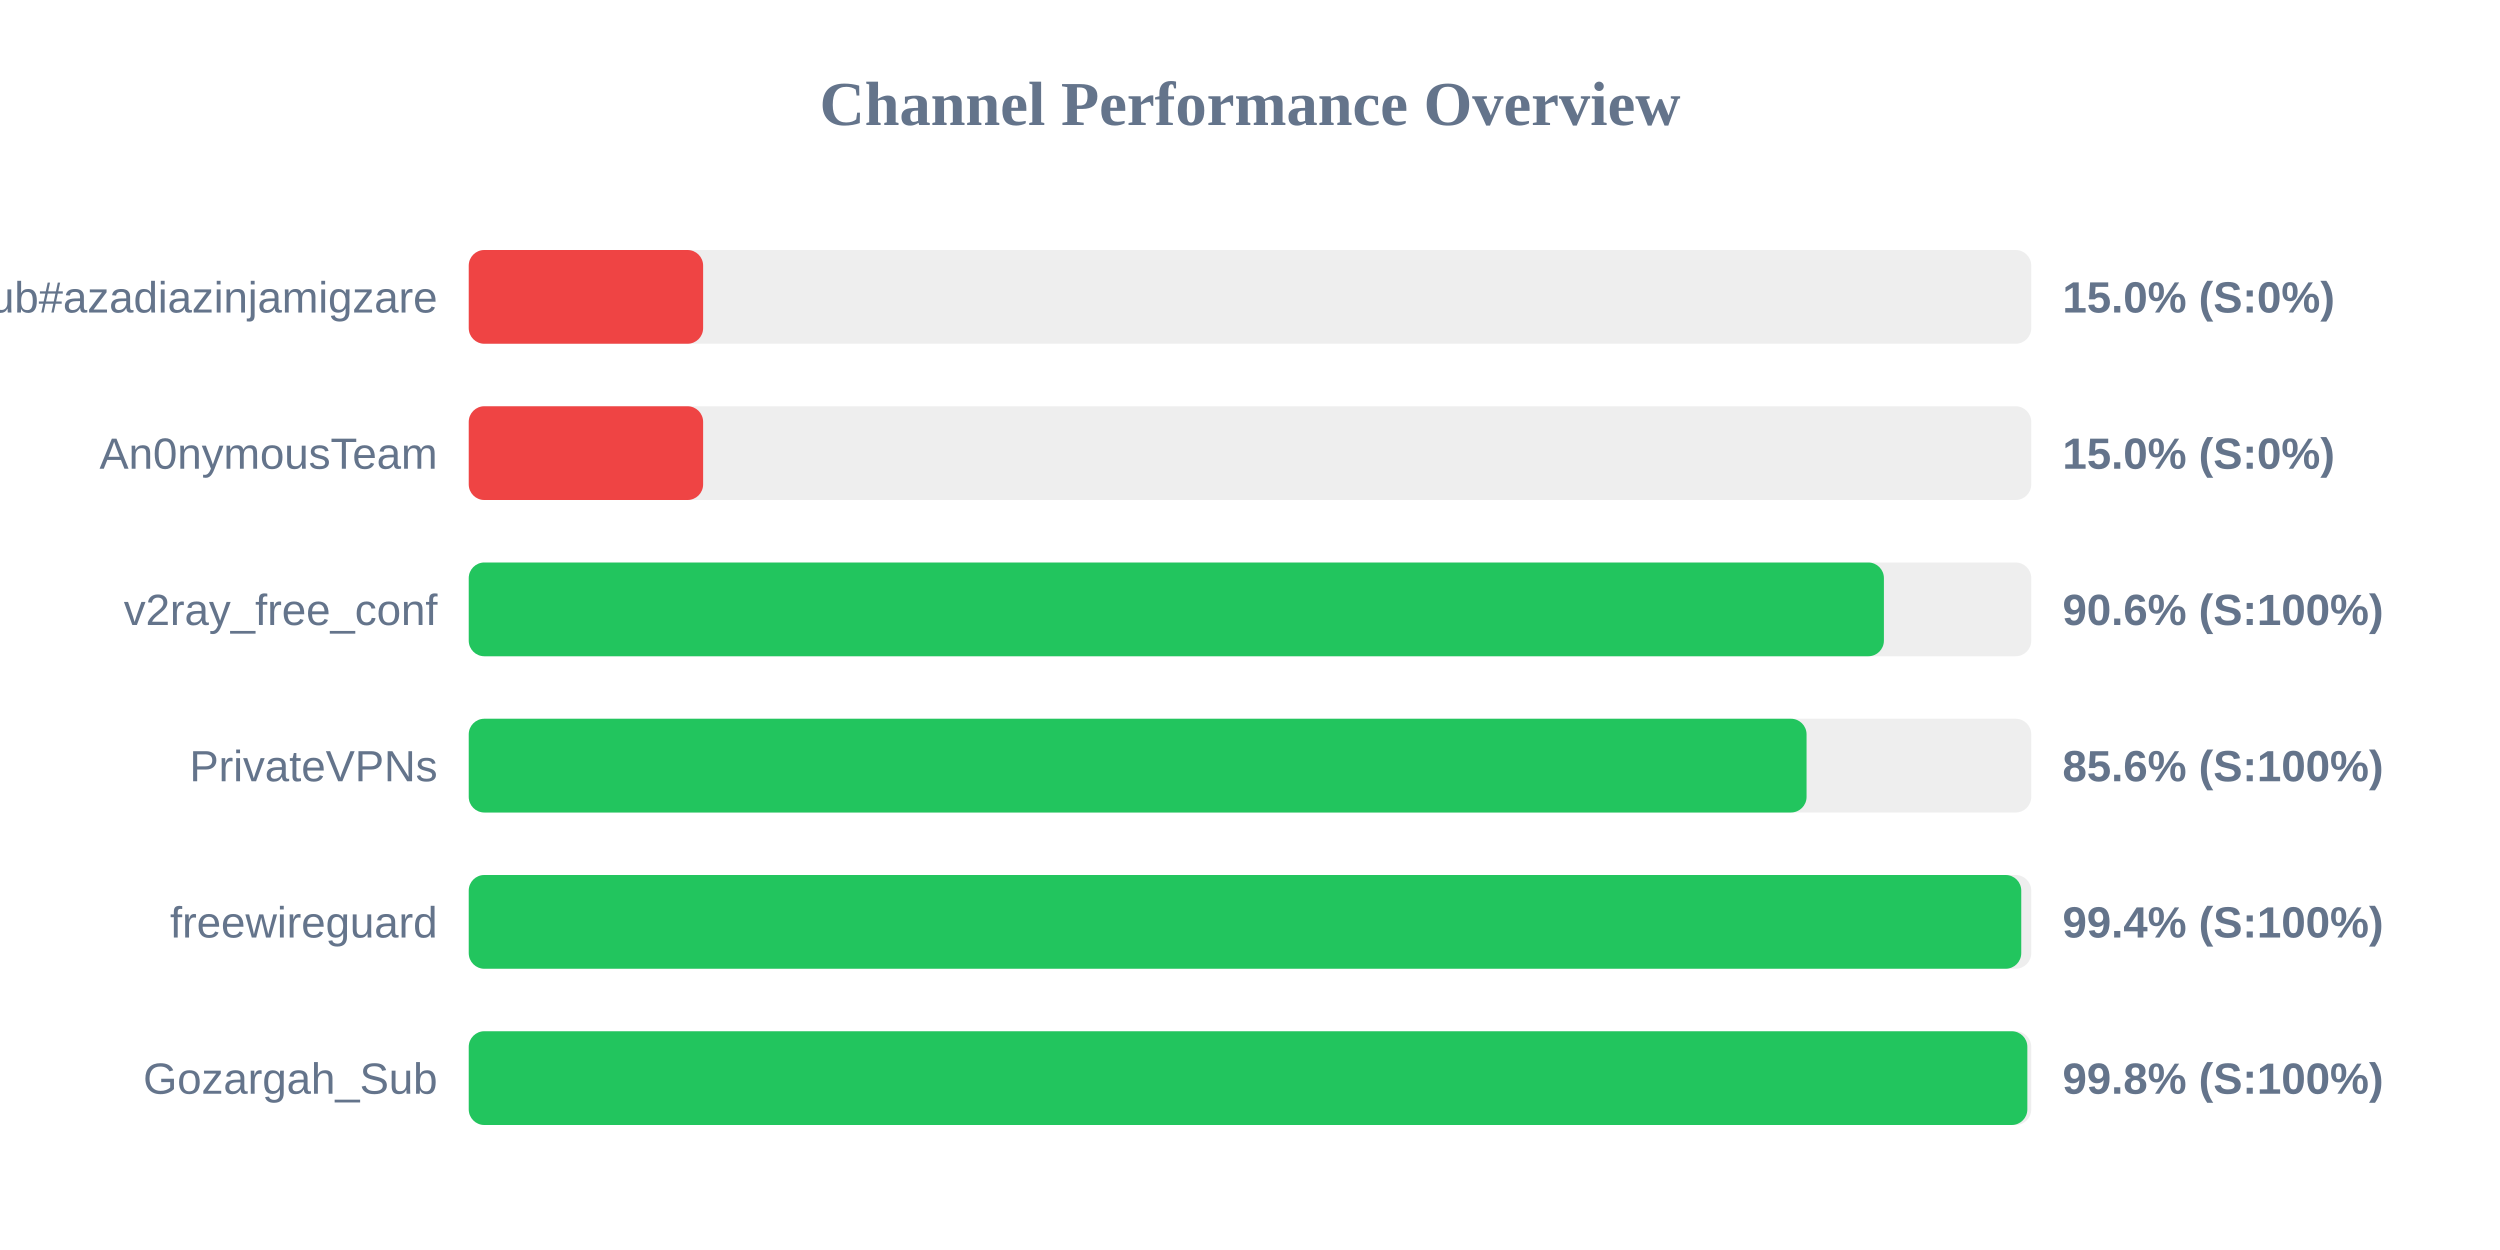
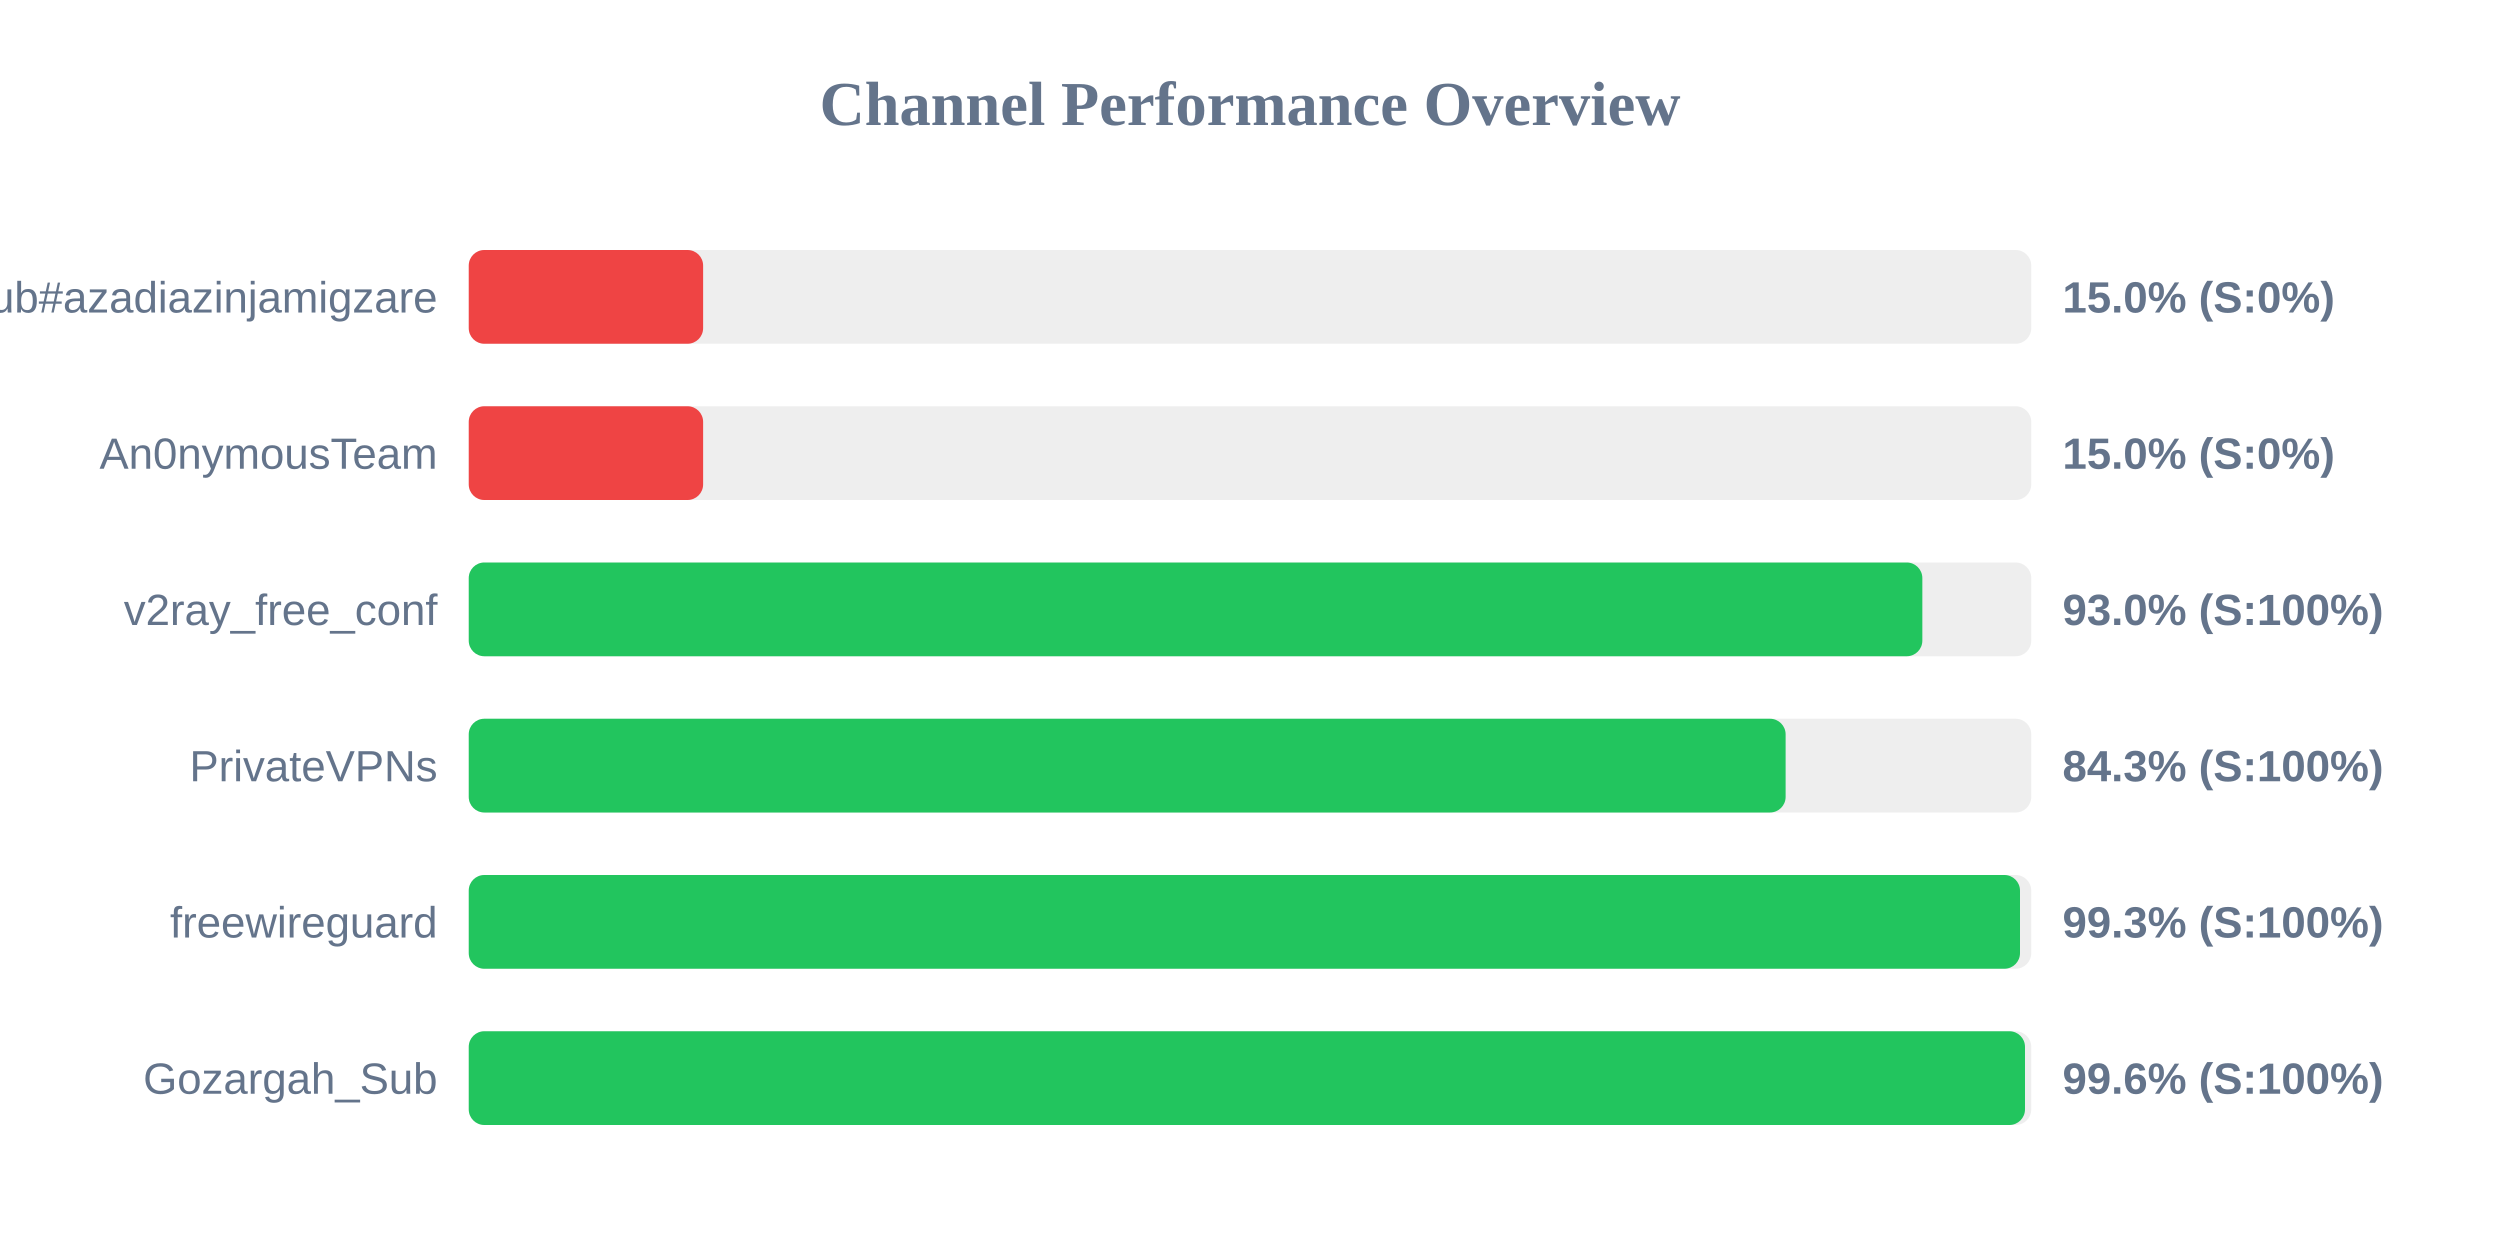
<svg xmlns="http://www.w3.org/2000/svg" width="800" height="400" version="1.1">
  <style>
        .row { font: 14px Arial; fill: #64748b; }
        .score { font: bold 14px Arial; fill: #64748b; }
    </style>
  <text x="400" y="40" text-anchor="middle" font-size="20px" font-weight="bold" fill="#64748b">Channel Performance Overview</text>
  <rect x="150" y="80" width="500" height="30" fill="#eee" rx="5" />
  <rect x="150" y="80" width="75.0" height="30" fill="#ef4444" rx="5" />
  <text x="140" y="100" text-anchor="end" class="row">Sub#azadiazinjamigzare</text>
  <text x="660" y="100" text-anchor="start" class="score">15.0% (S:0%)</text>
  <rect x="150" y="130" width="500" height="30" fill="#eee" rx="5" />
  <rect x="150" y="130" width="75.0" height="30" fill="#ef4444" rx="5" />
  <text x="140" y="150" text-anchor="end" class="row">An0nymousTeam</text>
  <text x="660" y="150" text-anchor="start" class="score">15.0% (S:0%)</text>
  <rect x="150" y="180" width="500" height="30" fill="#eee" rx="5" />
-   <rect x="150" y="180" width="452.85" height="30" fill="#22c55e" rx="5" />
+   <rect x="150" y="180" width="465.15" height="30" fill="#22c55e" rx="5" />
  <text x="140" y="200" text-anchor="end" class="row">v2ray_free_conf</text>
-   <text x="660" y="200" text-anchor="start" class="score">90.6% (S:100%)</text>
+   <text x="660" y="200" text-anchor="start" class="score">93.0% (S:100%)</text>
  <rect x="150" y="230" width="500" height="30" fill="#eee" rx="5" />
-   <rect x="150" y="230" width="428.1" height="30" fill="#22c55e" rx="5" />
+   <rect x="150" y="230" width="421.4" height="30" fill="#22c55e" rx="5" />
  <text x="140" y="250" text-anchor="end" class="row">PrivateVPNs</text>
-   <text x="660" y="250" text-anchor="start" class="score">85.6% (S:100%)</text>
+   <text x="660" y="250" text-anchor="start" class="score">84.3% (S:100%)</text>
  <rect x="150" y="280" width="500" height="30" fill="#eee" rx="5" />
-   <rect x="150" y="280" width="496.8" height="30" fill="#22c55e" rx="5" />
+   <rect x="150" y="280" width="496.4" height="30" fill="#22c55e" rx="5" />
  <text x="140" y="300" text-anchor="end" class="row">freewireguard</text>
-   <text x="660" y="300" text-anchor="start" class="score">99.4% (S:100%)</text>
+   <text x="660" y="300" text-anchor="start" class="score">99.3% (S:100%)</text>
  <rect x="150" y="330" width="500" height="30" fill="#eee" rx="5" />
-   <rect x="150" y="330" width="498.75" height="30" fill="#22c55e" rx="5" />
+   <rect x="150" y="330" width="498.0" height="30" fill="#22c55e" rx="5" />
  <text x="140" y="350" text-anchor="end" class="row">Gozargah_Sub</text>
-   <text x="660" y="350" text-anchor="start" class="score">99.8% (S:100%)</text>
+   <text x="660" y="350" text-anchor="start" class="score">99.6% (S:100%)</text>
</svg>
